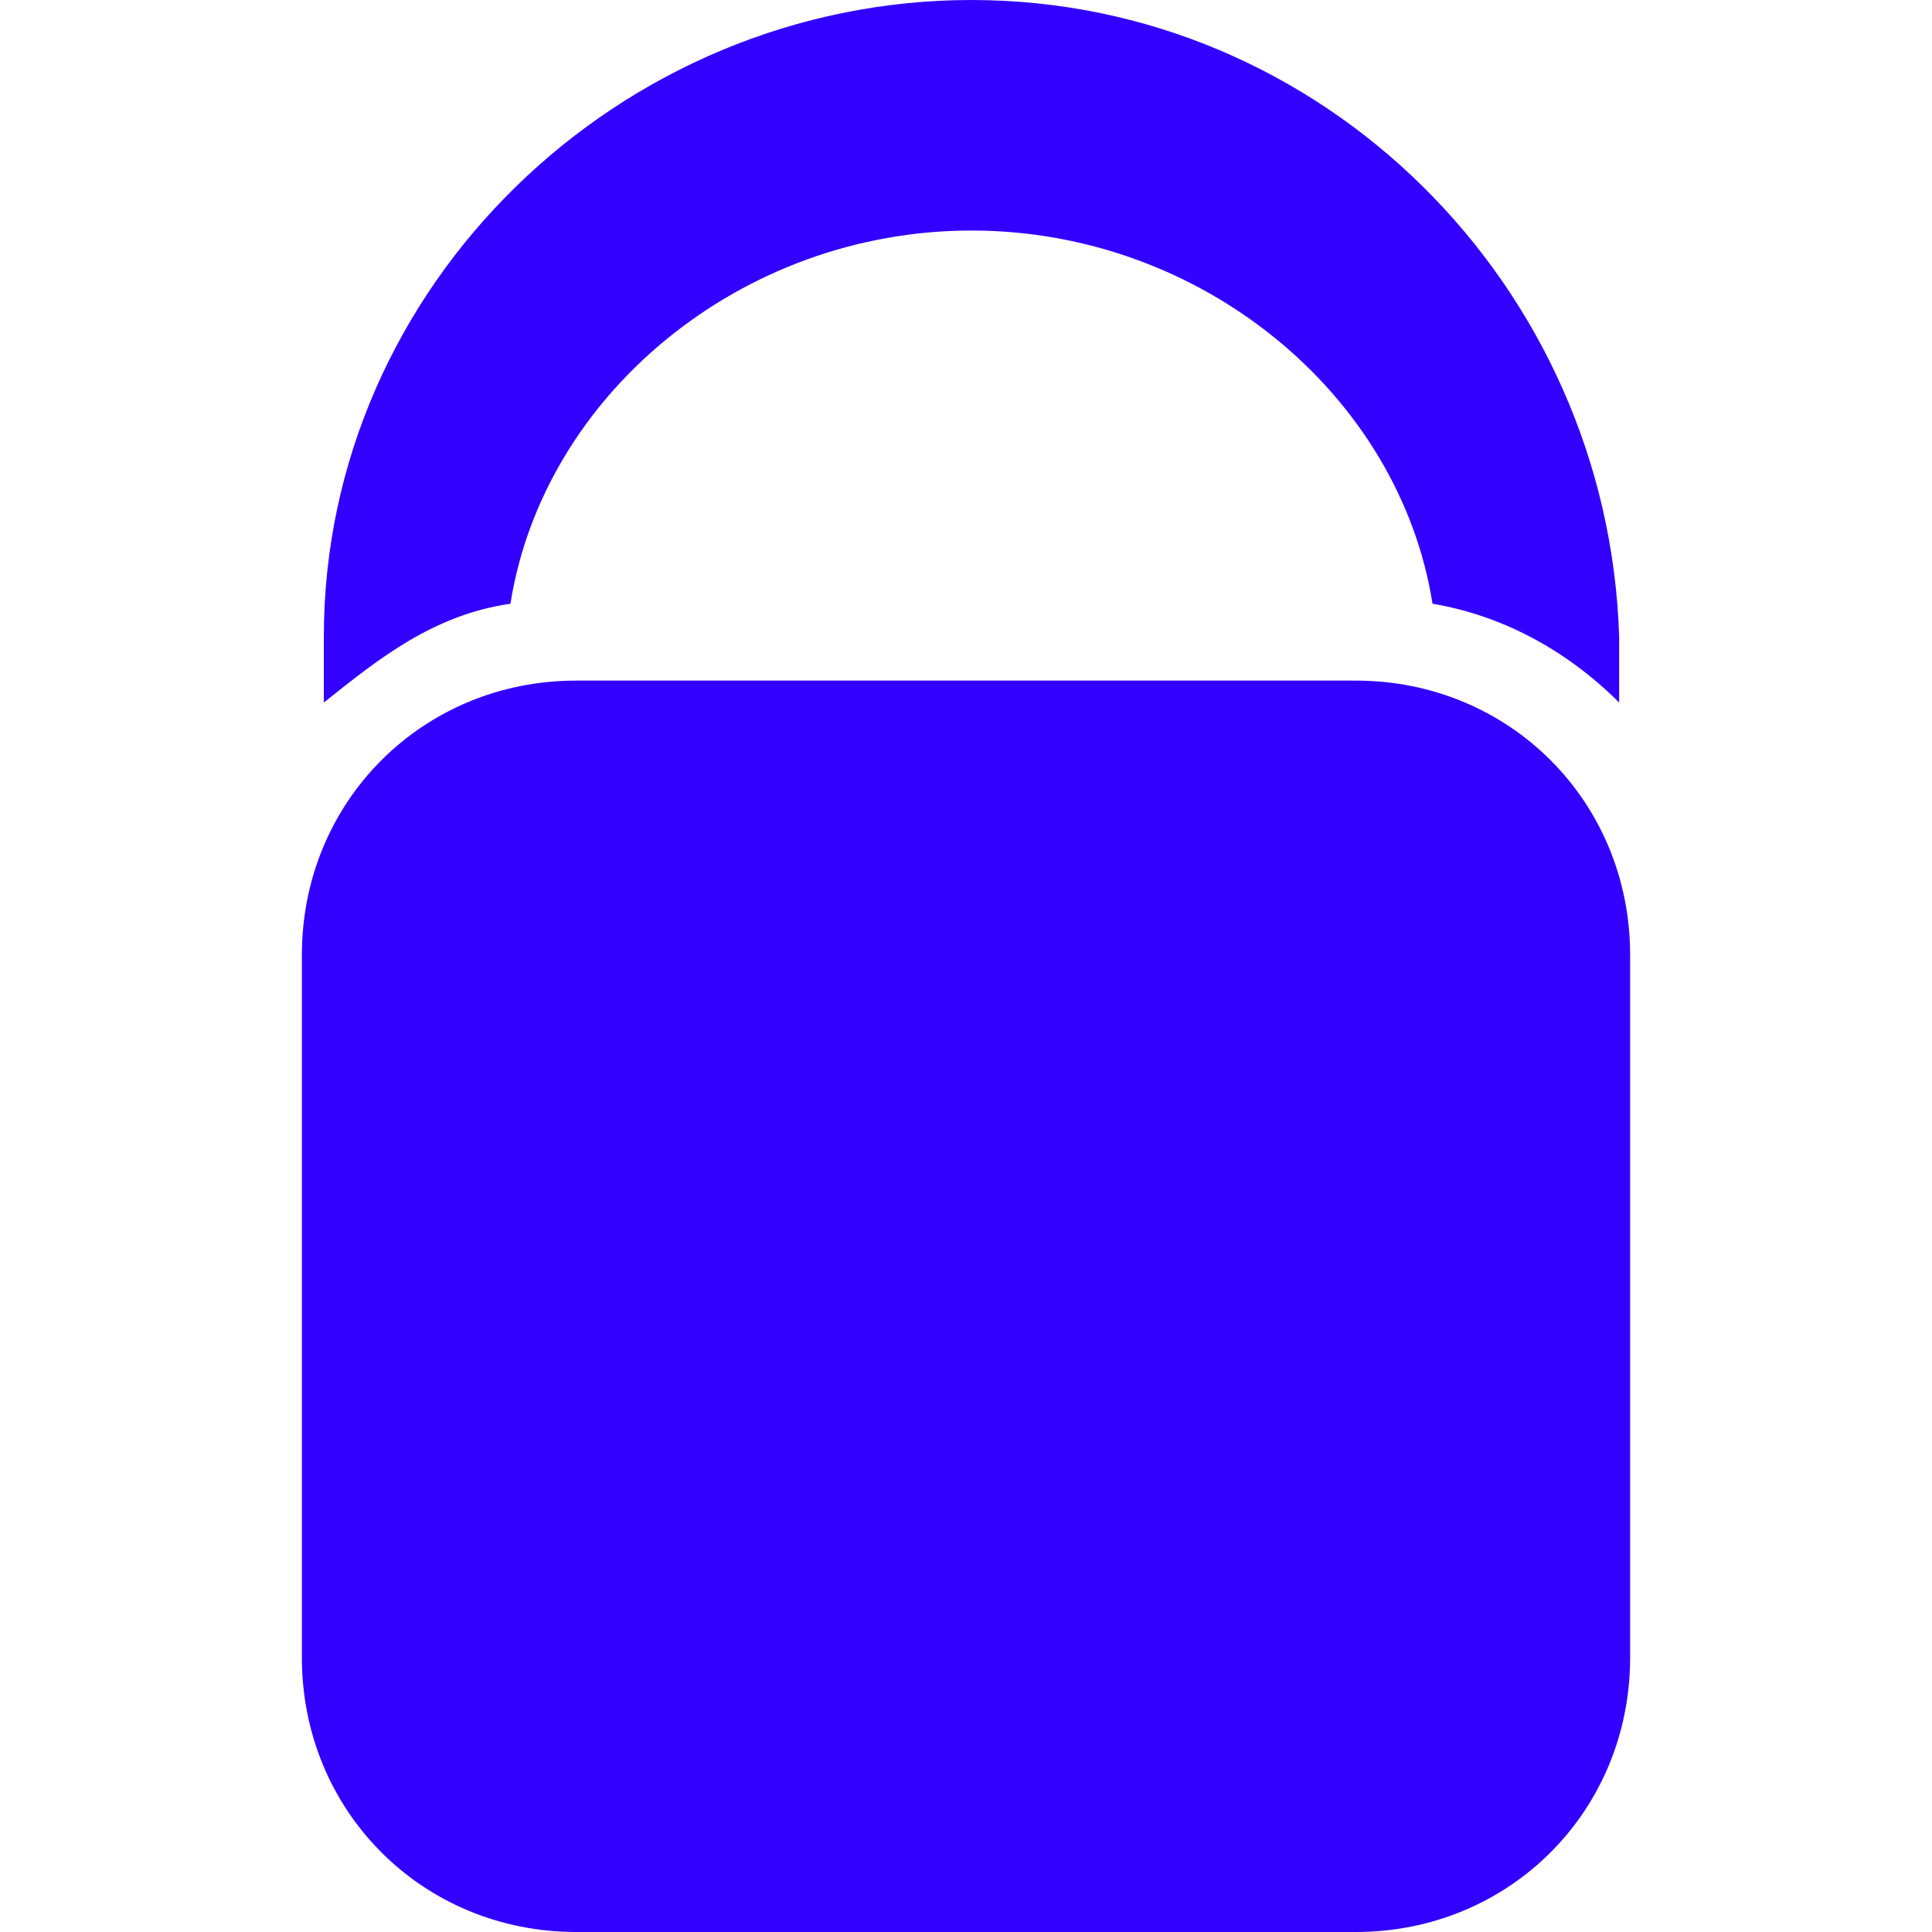
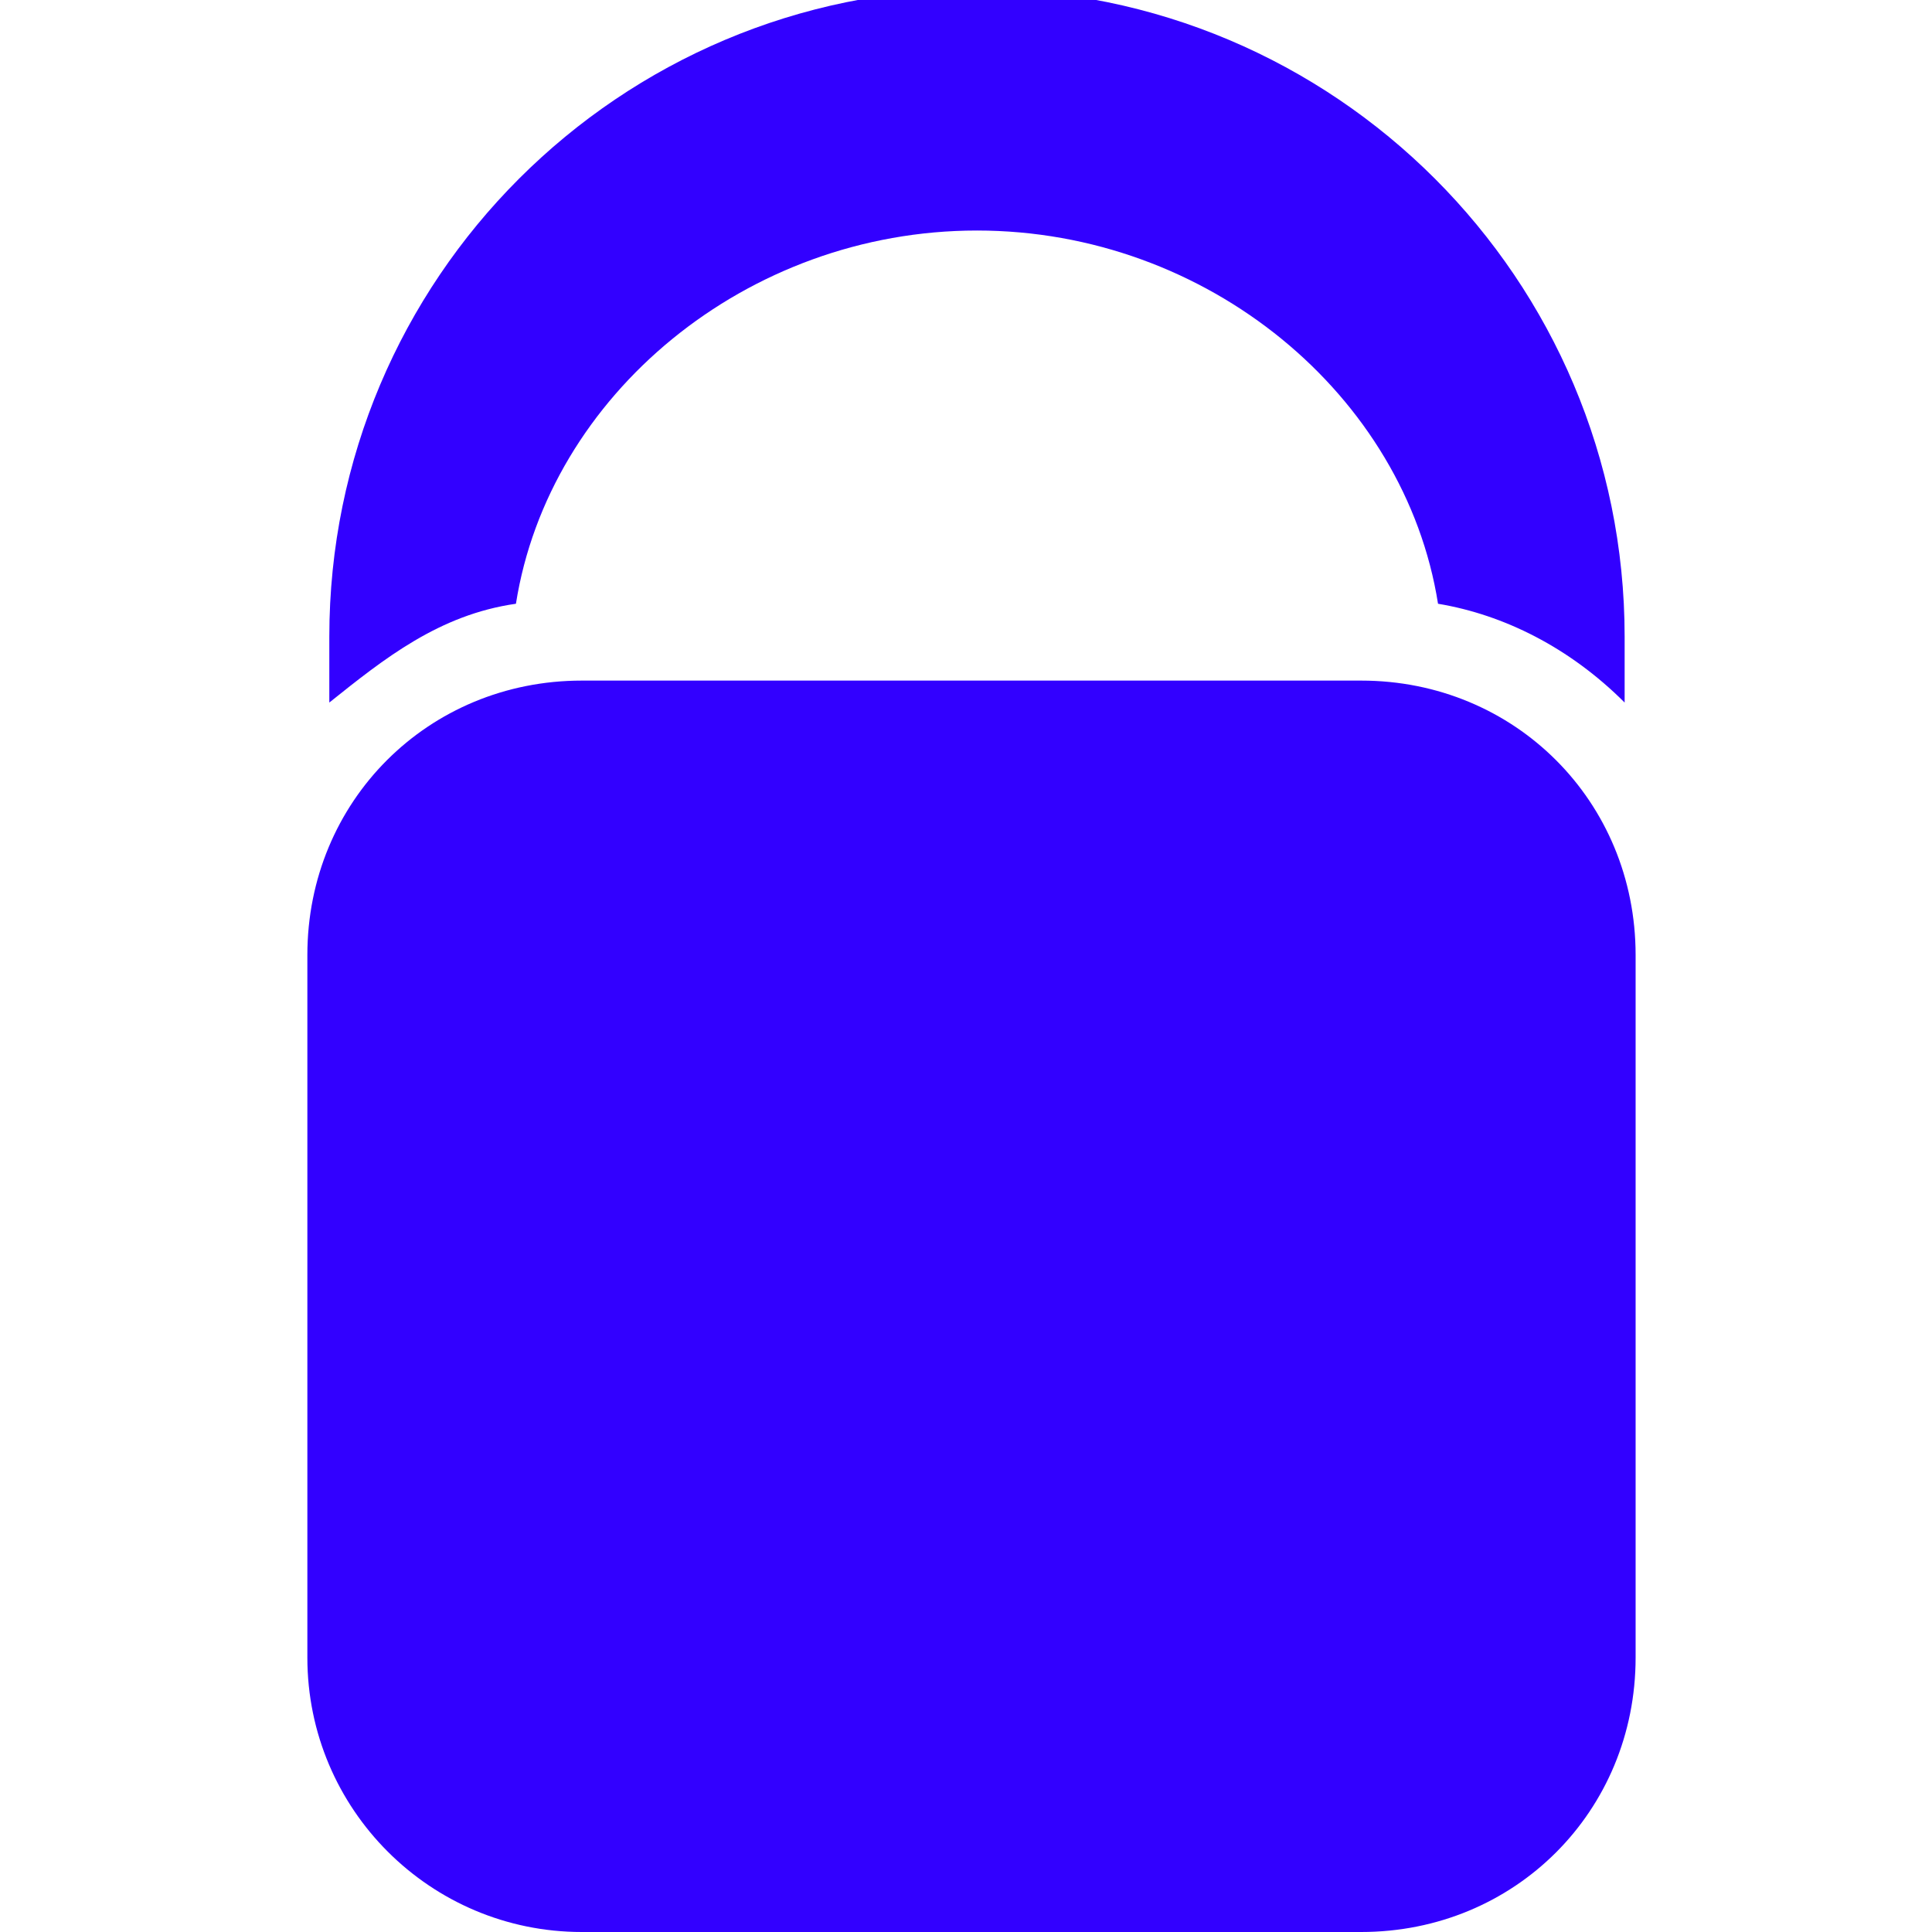
- <svg xmlns="http://www.w3.org/2000/svg" version="1.1" id="clean" x="0" y="0" xml:space="preserve" width="17.6" height="17.6">
-   <style type="text/css" id="style9880">.st1{fill:#3200ff}</style>
-   <g id="g9908" transform="translate(2.75)">
-     <path class="st1" d="M9.6 17.6H2.5c-1.4 0-2.5-1.1-2.5-2.5V8.7c0-1.4 1.1-2.5 2.5-2.5h7.1c1.4 0 2.5 1.1 2.5 2.5v6.4c0 1.4-1.1 2.5-2.5 2.5z" id="path9904" />
-     <path class="st1" d="M1.9 5.5C2.2 3.6 4 2.1 6.1 2.1s3.9 1.5 4.2 3.4c.6.1 1.2.4 1.7.9v-.6C11.9 2.6 9.3 0 6.1 0S.2 2.6.2 5.8v.6c.5-.4 1-.8 1.7-.9z" id="path9906" />
-   </g>
+ <svg xmlns="http://www.w3.org/2000/svg" fill="#3200ff" viewBox="0 0 17.6 17.6">
+   <path d="M12.4 17.6H5.3a2.5 2.5 0 0 1-2.5-2.5V8.7c0-1.4 1.1-2.5 2.5-2.5h7.1c1.4 0 2.5 1.1 2.5 2.5v6.4c0 1.4-1.1 2.5-2.5 2.5zM4.7 5.5C5 3.6 6.8 2.1 8.9 2.1s3.9 1.5 4.2 3.4c.6.1 1.2.4 1.7.9v-.6A5.9 5.9 0 1 0 3 5.8v.6c.5-.4 1-.8 1.7-.9z" />
</svg>
